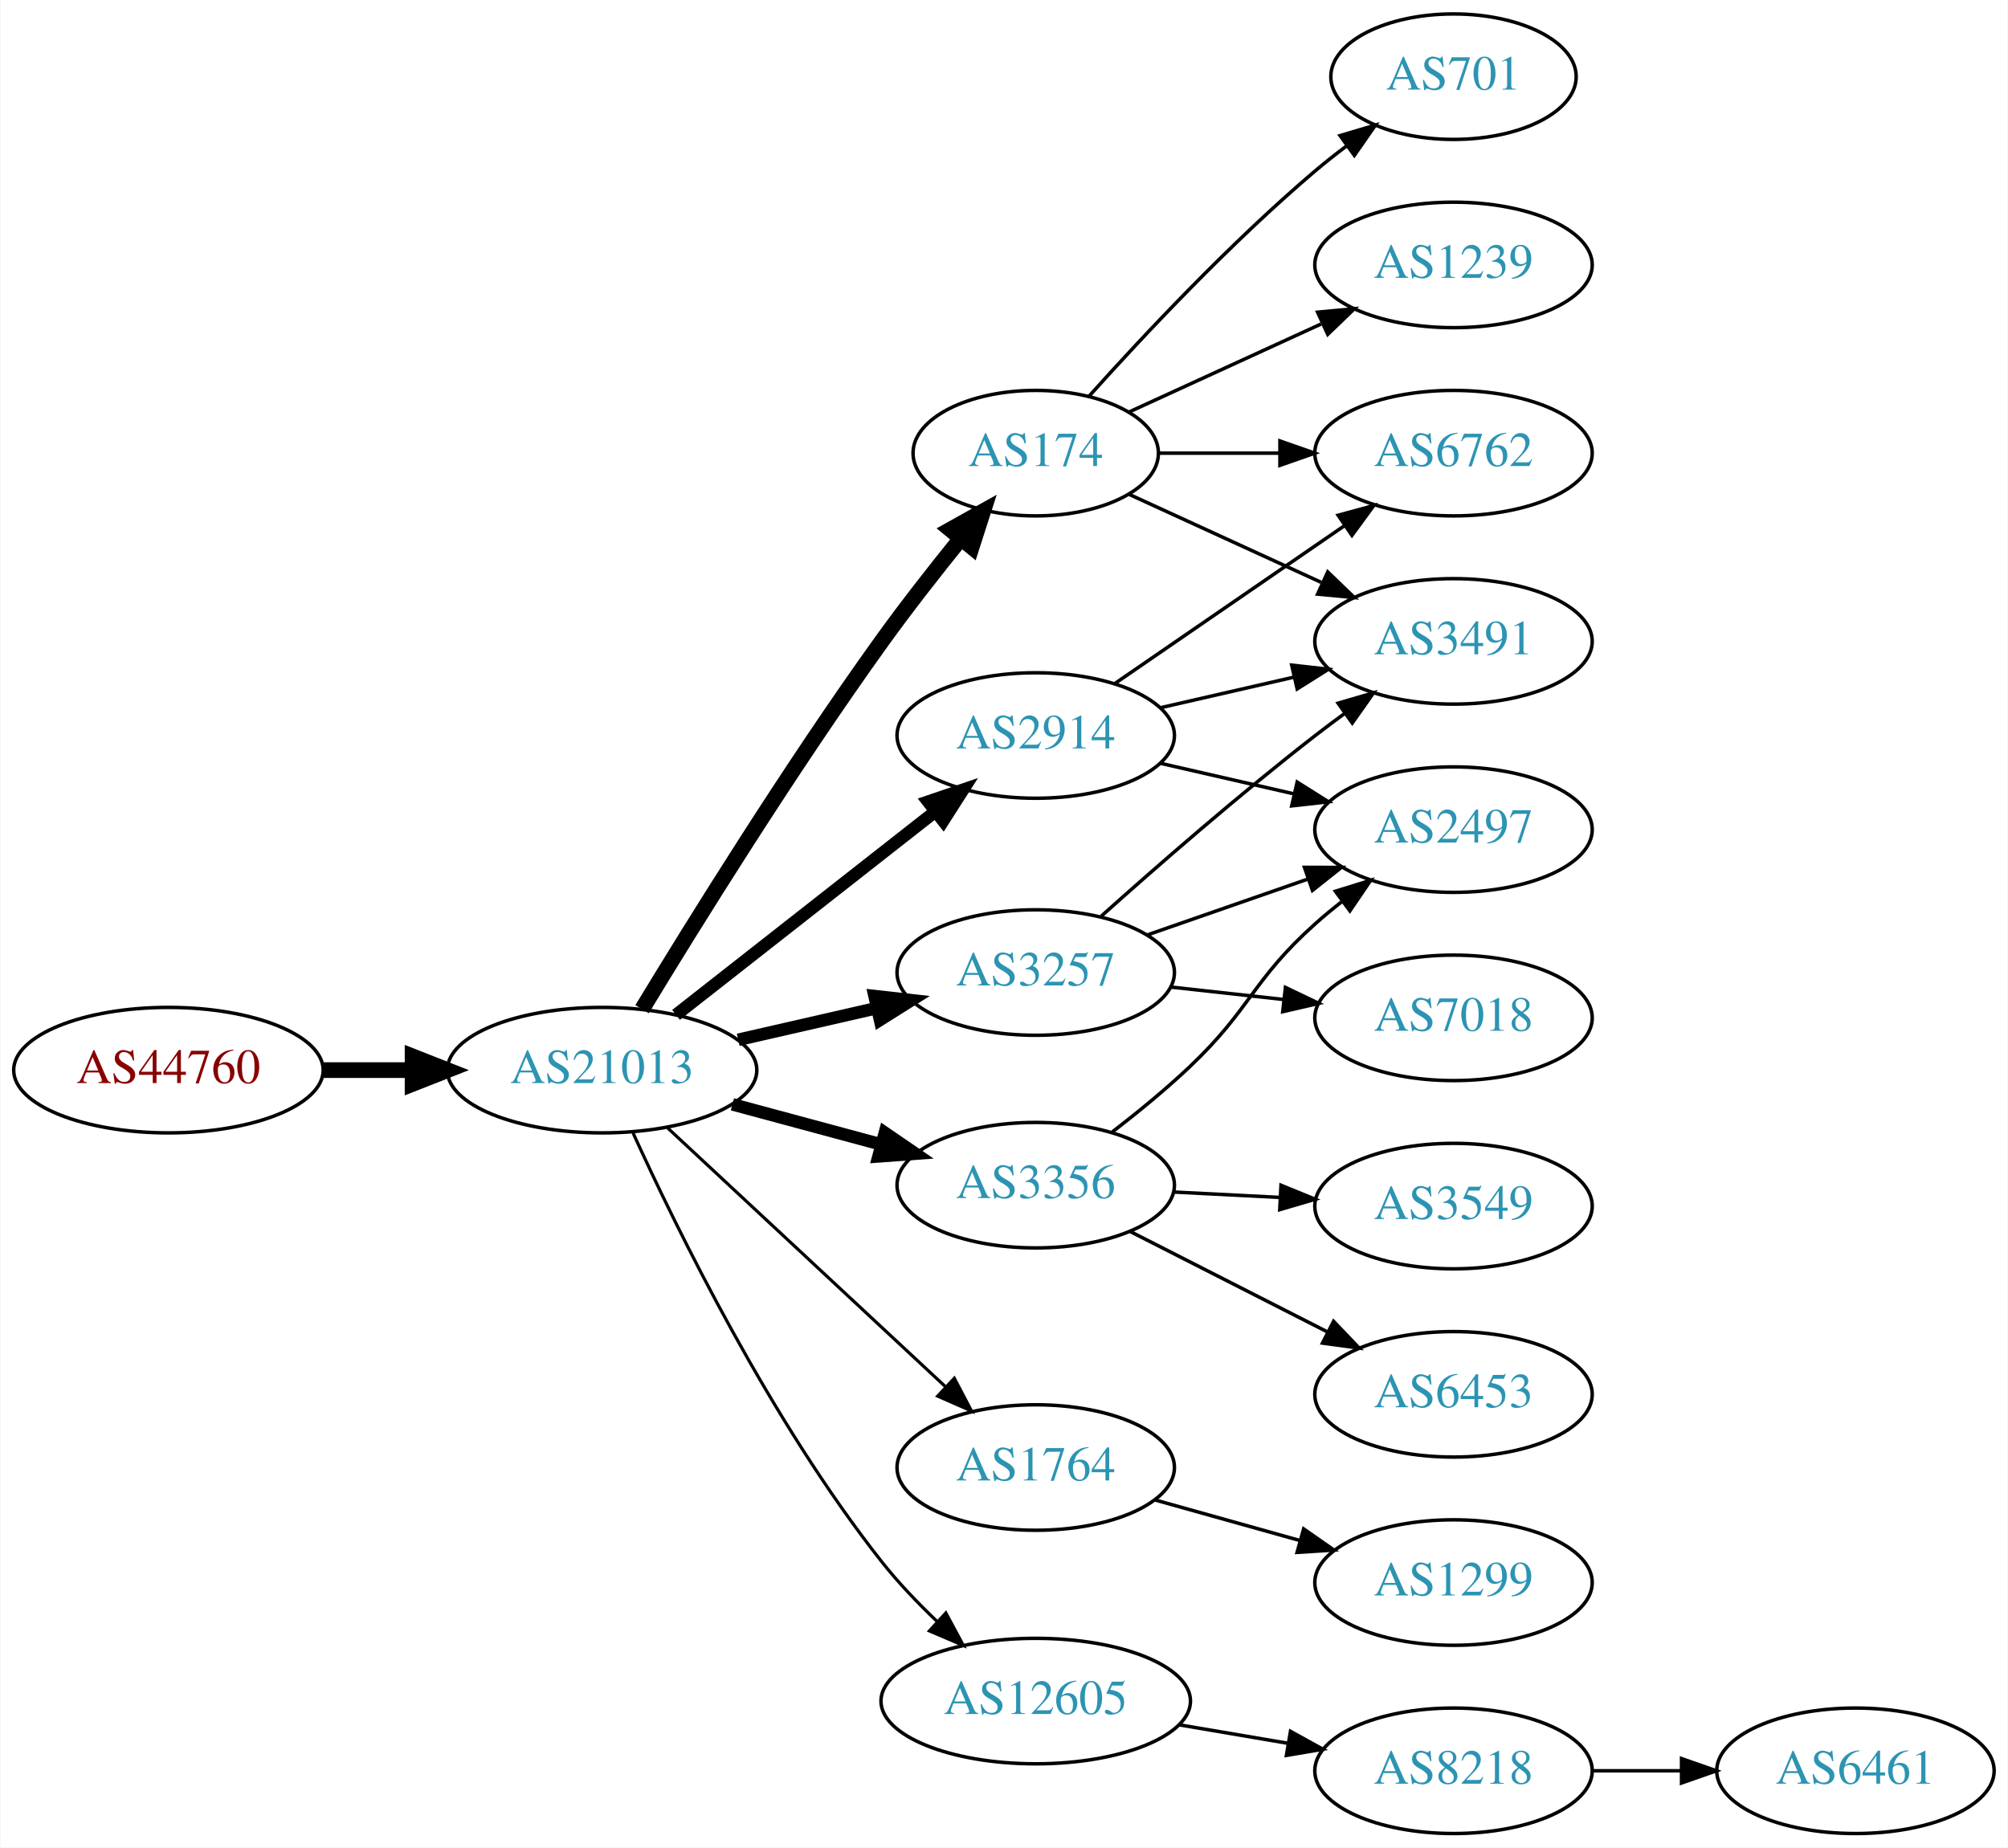
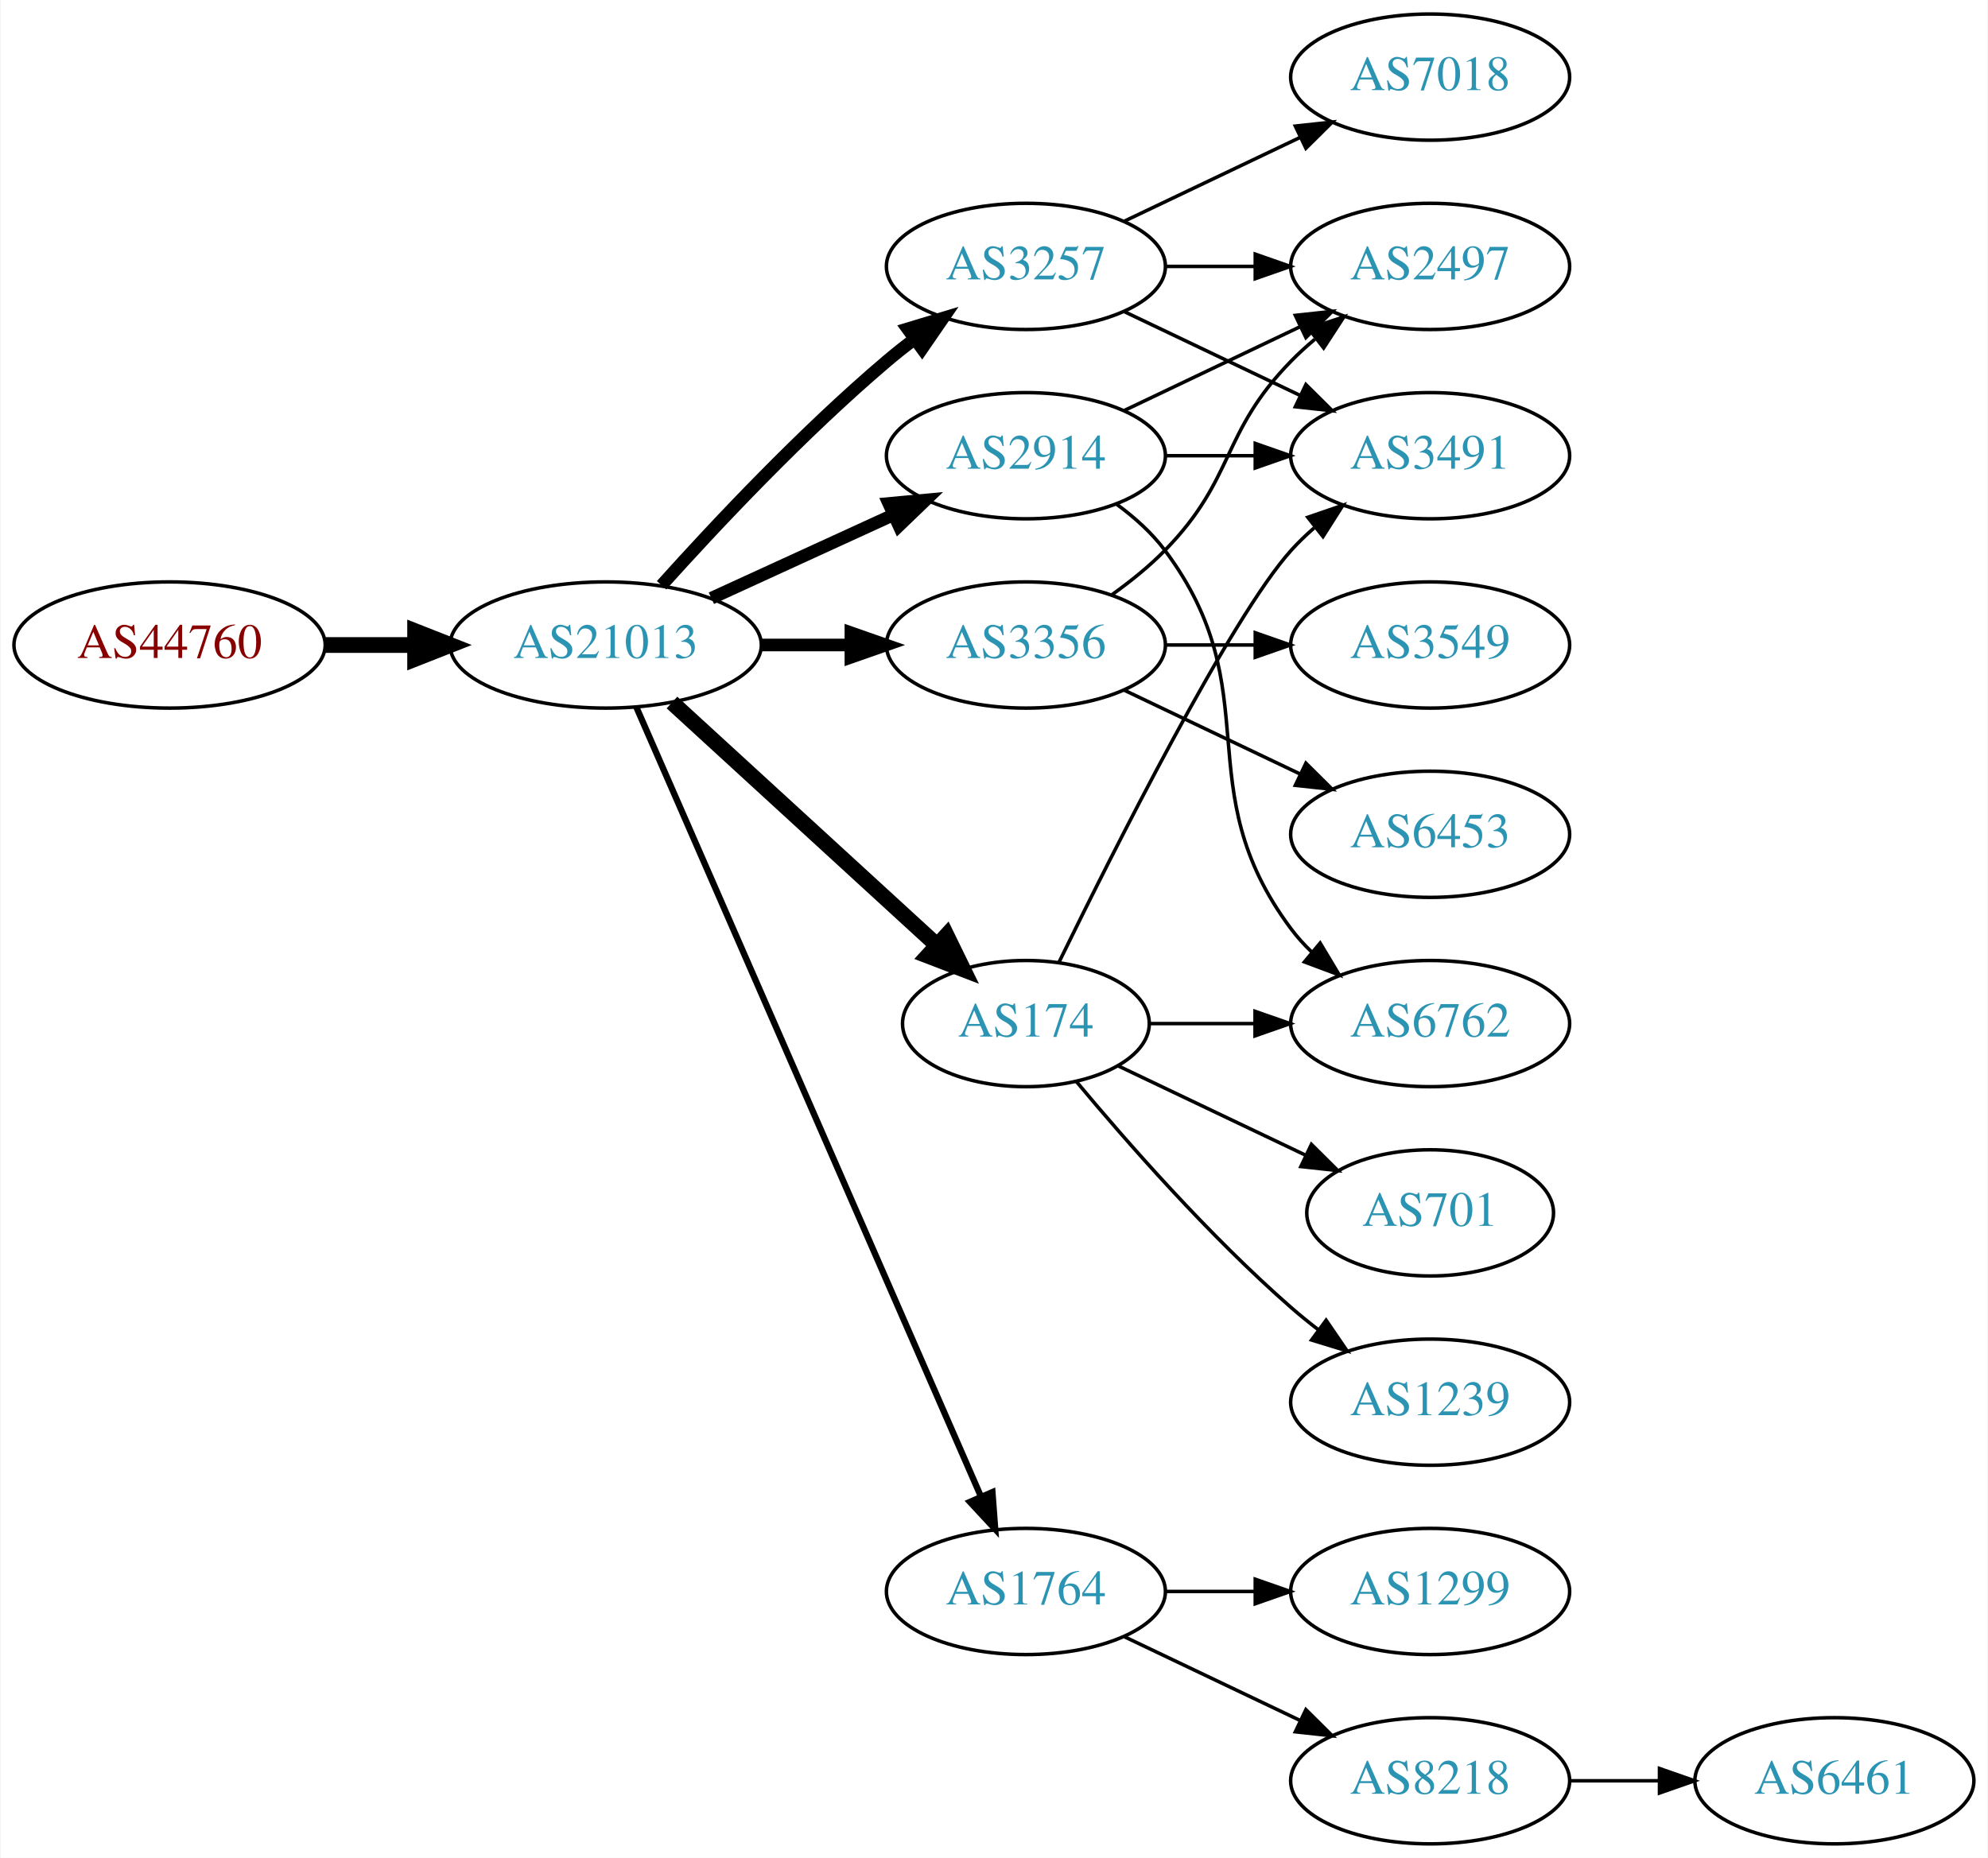
- <svg xmlns="http://www.w3.org/2000/svg" xmlns:xlink="http://www.w3.org/1999/xlink" width="576pt" height="530pt" viewBox="0.00 0.00 575.76 530.00">
+ <svg xmlns="http://www.w3.org/2000/svg" xmlns:xlink="http://www.w3.org/1999/xlink" width="567pt" height="530pt" viewBox="0.00 0.00 566.66 530.00">
  <g id="graph0" class="graph" transform="scale(1 1) rotate(0) translate(4 526)">
-     <polygon fill="white" stroke="none" points="-4,4 -4,-526 571.762,-526 571.762,4 -4,4" />
+     <polygon fill="white" stroke="none" points="-4,4 -4,-526 562.663,-526 562.663,4 -4,4" />
    <g id="node1" class="node">
      <g id="a_node1">
        <a xlink:href="/asn/44760" xlink:title="AS44760 ~ Skidata AG [AT]">
-           <ellipse fill="#ffffff" stroke="black" cx="44.196" cy="-219" rx="44.393" ry="18" />
-           <text text-anchor="middle" x="44.196" y="-215.3" font-family="Times,serif" font-size="14.00" fill="#880000">AS44760</text>
+           <ellipse fill="#ffffff" stroke="black" cx="44.196" cy="-342" rx="44.393" ry="18" />
+           <text text-anchor="middle" x="44.196" y="-338.3" font-family="Times,serif" font-size="14.00" fill="#880000">AS44760</text>
        </a>
      </g>
    </g>
    <g id="node2" class="node">
      <g id="a_node2">
        <a xlink:href="/asn/21013" xlink:title="AS21013 ~ Wels, AT [AT]">
-           <ellipse fill="#ffffff" stroke="black" cx="168.588" cy="-219" rx="44.393" ry="18" />
-           <text text-anchor="middle" x="168.588" y="-215.3" font-family="Times,serif" font-size="14.00" fill="#2c94b3">AS21013</text>
+           <ellipse fill="#ffffff" stroke="black" cx="168.588" cy="-342" rx="44.393" ry="18" />
+           <text text-anchor="middle" x="168.588" y="-338.3" font-family="Times,serif" font-size="14.00" fill="#2c94b3">AS21013</text>
        </a>
      </g>
    </g>
    <g id="edge1" class="edge">
-       <path fill="none" stroke="black" stroke-width="4.5" d="M88.692,-219C96.898,-219 105.569,-219 114.041,-219" />
-       <polygon fill="black" stroke="black" stroke-width="4.5" points="114.233,-222.938 124.233,-219 114.233,-215.063 114.233,-222.938" />
+       <path fill="none" stroke="black" stroke-width="4.5" d="M88.692,-342C96.898,-342 105.569,-342 114.041,-342" />
+       <polygon fill="black" stroke="black" stroke-width="4.5" points="114.233,-345.938 124.233,-342 114.233,-338.063 114.233,-345.938" />
    </g>
    <g id="node3" class="node">
      <g id="a_node3">
-         <a xlink:href="/asn/2914" xlink:title="AS2914 ~ NTT America, Inc. [US]">
-           <ellipse fill="#ffffff" stroke="black" cx="292.98" cy="-315" rx="39.794" ry="18" />
-           <text text-anchor="middle" x="292.98" y="-311.3" font-family="Times,serif" font-size="14.00" fill="#2c94b3">AS2914</text>
+         <a xlink:href="/asn/3257" xlink:title="AS3257 ~ GTT [DE]">
+           <ellipse fill="#ffffff" stroke="black" cx="288.431" cy="-450" rx="39.794" ry="18" />
+           <text text-anchor="middle" x="288.431" y="-446.3" font-family="Times,serif" font-size="14.00" fill="#2c94b3">AS3257</text>
        </a>
      </g>
    </g>
    <g id="edge2" class="edge">
-       <path fill="none" stroke="black" stroke-width="3.6" d="M189.799,-234.852C210.117,-250.789 241.59,-275.476 264.238,-293.24" />
-       <polygon fill="black" stroke="black" stroke-width="3.6" points="262.117,-296.025 272.146,-299.443 266.438,-290.517 262.117,-296.025" />
+       <path fill="none" stroke="black" stroke-width="3.6" d="M184.521,-359.044C199.847,-376.097 224.782,-402.65 248.784,-423 251.281,-425.117 253.942,-427.232 256.653,-429.293" />
+       <polygon fill="black" stroke="black" stroke-width="3.6" points="254.69,-432.194 264.83,-435.266 258.819,-426.541 254.69,-432.194" />
    </g>
    <g id="node4" class="node">
      <g id="a_node4">
-         <a xlink:href="/asn/1764" xlink:title="AS1764 ~ NEXTLAYER-AS [AT]">
-           <ellipse fill="#ffffff" stroke="black" cx="292.98" cy="-105" rx="39.794" ry="18" />
-           <text text-anchor="middle" x="292.98" y="-101.3" font-family="Times,serif" font-size="14.00" fill="#2c94b3">AS1764</text>
+         <a xlink:href="/asn/2914" xlink:title="AS2914 ~ NTT America, Inc. [US]">
+           <ellipse fill="#ffffff" stroke="black" cx="288.431" cy="-396" rx="39.794" ry="18" />
+           <text text-anchor="middle" x="288.431" y="-392.3" font-family="Times,serif" font-size="14.00" fill="#2c94b3">AS2914</text>
        </a>
      </g>
    </g>
    <g id="edge3" class="edge">
-       <path fill="none" stroke="black" stroke-width="0.9" d="M187.385,-202.423C208.352,-182.894 243.323,-150.321 266.999,-128.269" />
-       <polygon fill="black" stroke="black" stroke-width="0.9" points="269.626,-130.604 274.558,-121.227 264.855,-125.482 269.626,-130.604" />
+       <path fill="none" stroke="black" stroke-width="3.6" d="M198.718,-355.348C214.329,-362.502 233.727,-371.391 250.399,-379.03" />
+       <polygon fill="black" stroke="black" stroke-width="3.6" points="249.302,-382.378 259.851,-383.362 252.218,-376.014 249.302,-382.378" />
    </g>
    <g id="node5" class="node">
      <g id="a_node5">
-         <a xlink:href="/asn/3356" xlink:title="AS3356 ~ Level 3 Parent, LLC [US]">
-           <ellipse fill="#ffffff" stroke="black" cx="292.98" cy="-186" rx="39.794" ry="18" />
-           <text text-anchor="middle" x="292.98" y="-182.3" font-family="Times,serif" font-size="14.00" fill="#2c94b3">AS3356</text>
+         <a xlink:href="/asn/174" xlink:title="AS174 ~ Cogent Communications [US]">
+           <ellipse fill="#ffffff" stroke="black" cx="288.431" cy="-234" rx="35.194" ry="18" />
+           <text text-anchor="middle" x="288.431" y="-230.3" font-family="Times,serif" font-size="14.00" fill="#2c94b3">AS174</text>
        </a>
      </g>
    </g>
    <g id="edge4" class="edge">
-       <path fill="none" stroke="black" stroke-width="3.6" d="M205.979,-209.188C219.36,-205.58 234.647,-201.459 248.584,-197.701" />
-       <polygon fill="black" stroke="black" stroke-width="3.6" points="249.704,-201.024 258.448,-195.041 247.881,-194.265 249.704,-201.024" />
+       <path fill="none" stroke="black" stroke-width="4.5" d="M187.486,-325.597C207.645,-307.122 240.521,-276.991 263.024,-256.368" />
+       <polygon fill="black" stroke="black" stroke-width="4.5" points="265.802,-259.164 270.514,-249.504 260.481,-253.358 265.802,-259.164" />
    </g>
    <g id="node6" class="node">
      <g id="a_node6">
-         <a xlink:href="/asn/174" xlink:title="AS174 ~ Cogent Communications [US]">
-           <ellipse fill="#ffffff" stroke="black" cx="292.98" cy="-396" rx="35.194" ry="18" />
-           <text text-anchor="middle" x="292.98" y="-392.3" font-family="Times,serif" font-size="14.00" fill="#2c94b3">AS174</text>
+         <a xlink:href="/asn/1764" xlink:title="AS1764 ~ NEXTLAYER-AS [AT]">
+           <ellipse fill="#ffffff" stroke="black" cx="288.431" cy="-72" rx="39.794" ry="18" />
+           <text text-anchor="middle" x="288.431" y="-68.3" font-family="Times,serif" font-size="14.00" fill="#2c94b3">AS1764</text>
        </a>
      </g>
    </g>
    <g id="edge5" class="edge">
-       <path fill="none" stroke="black" stroke-width="4.5" d="M180.062,-236.483C194.728,-260.674 222.541,-305.501 248.784,-342 255.867,-351.851 264.09,-362.34 271.448,-371.428" />
-       <polygon fill="black" stroke="black" stroke-width="4.5" points="268.526,-374.075 277.906,-379.321 274.622,-369.088 268.526,-374.075" />
+       <path fill="none" stroke="black" stroke-width="1.8" d="M177.32,-324.285C197.421,-278.229 251.43,-154.486 275.533,-99.261" />
+       <polygon fill="black" stroke="black" stroke-width="1.8" points="278.878,-100.346 279.67,-89.781 272.462,-97.546 278.878,-100.346" />
    </g>
    <g id="node7" class="node">
      <g id="a_node7">
-         <a xlink:href="/asn/3257" xlink:title="AS3257 ~ GTT [DE]">
-           <ellipse fill="#ffffff" stroke="black" cx="292.98" cy="-247" rx="39.794" ry="18" />
-           <text text-anchor="middle" x="292.98" y="-243.3" font-family="Times,serif" font-size="14.00" fill="#2c94b3">AS3257</text>
+         <a xlink:href="/asn/3356" xlink:title="AS3356 ~ Level 3 Parent, LLC [US]">
+           <ellipse fill="#ffffff" stroke="black" cx="288.431" cy="-342" rx="39.794" ry="18" />
+           <text text-anchor="middle" x="288.431" y="-338.3" font-family="Times,serif" font-size="14.00" fill="#2c94b3">AS3356</text>
        </a>
      </g>
    </g>
    <g id="edge6" class="edge">
-       <path fill="none" stroke="black" stroke-width="3.6" d="M207.643,-227.706C220.157,-230.569 234.185,-233.778 247.154,-236.745" />
-       <polygon fill="black" stroke="black" stroke-width="3.6" points="246.75,-240.243 257.279,-239.061 248.311,-233.419 246.75,-240.243" />
+       <path fill="none" stroke="black" stroke-width="3.6" d="M212.799,-342C221.112,-342 229.875,-342 238.357,-342" />
+       <polygon fill="black" stroke="black" stroke-width="3.6" points="238.516,-345.5 248.516,-342 238.516,-338.5 238.516,-345.5" />
    </g>
    <g id="node8" class="node">
      <g id="a_node8">
-         <a xlink:href="/asn/12605" xlink:title="AS12605 ~ Linz, Austria [AT]">
-           <ellipse fill="#ffffff" stroke="black" cx="292.98" cy="-38" rx="44.393" ry="18" />
-           <text text-anchor="middle" x="292.98" y="-34.3" font-family="Times,serif" font-size="14.00" fill="#2c94b3">AS12605</text>
+         <a xlink:href="/asn/7018" xlink:title="AS7018 ~ AT&amp;T Services, Inc. [US]">
+           <ellipse fill="#ffffff" stroke="black" cx="403.724" cy="-504" rx="39.794" ry="18" />
+           <text text-anchor="middle" x="403.724" y="-500.3" font-family="Times,serif" font-size="14.00" fill="#2c94b3">AS7018</text>
        </a>
      </g>
    </g>
    <g id="edge7" class="edge">
-       <path fill="none" stroke="black" stroke-width="0.9" d="M177.473,-200.984C190.17,-173.059 216.968,-118.343 248.784,-78 253.484,-72.041 259.091,-66.174 264.684,-60.847" />
-       <polygon fill="black" stroke="black" stroke-width="0.9" points="267.198,-63.29 272.215,-53.959 262.474,-58.125 267.198,-63.29" />
+       <path fill="none" stroke="black" d="M316.567,-462.934C331.561,-470.081 350.382,-479.052 366.605,-486.785" />
+       <polygon fill="black" stroke="black" points="365.276,-490.028 375.809,-491.171 368.288,-483.709 365.276,-490.028" />
+     </g>
+     <g id="node9" class="node">
+       <g id="a_node9">
+         <a xlink:href="/asn/3491" xlink:title="AS3491 ~ PCCW Global, Inc. [US]">
+           <ellipse fill="#ffffff" stroke="black" cx="403.724" cy="-396" rx="39.794" ry="18" />
+           <text text-anchor="middle" x="403.724" y="-392.3" font-family="Times,serif" font-size="14.00" fill="#2c94b3">AS3491</text>
+         </a>
+       </g>
+     </g>
+     <g id="edge8" class="edge">
+       <path fill="none" stroke="black" d="M316.567,-437.066C331.561,-429.919 350.382,-420.948 366.605,-413.215" />
+       <polygon fill="black" stroke="black" points="368.288,-416.291 375.809,-408.829 365.276,-409.972 368.288,-416.291" />
+     </g>
+     <g id="node10" class="node">
+       <g id="a_node10">
+         <a xlink:href="/asn/2497" xlink:title="AS2497 ~ Internet Initiative Japan Inc. [JP]">
+           <ellipse fill="#ffffff" stroke="black" cx="403.724" cy="-450" rx="39.794" ry="18" />
+           <text text-anchor="middle" x="403.724" y="-446.3" font-family="Times,serif" font-size="14.00" fill="#2c94b3">AS2497</text>
+         </a>
+       </g>
+     </g>
+     <g id="edge9" class="edge">
+       <path fill="none" stroke="black" d="M328.103,-450C336.306,-450 345.07,-450 353.602,-450" />
+       <polygon fill="black" stroke="black" points="353.841,-453.5 363.841,-450 353.841,-446.5 353.841,-453.5" />
+     </g>
+     <g id="edge11" class="edge">
+       <path fill="none" stroke="black" d="M328.103,-396C336.306,-396 345.07,-396 353.602,-396" />
+       <polygon fill="black" stroke="black" points="353.841,-399.5 363.841,-396 353.841,-392.5 353.841,-399.5" />
+     </g>
+     <g id="edge12" class="edge">
+       <path fill="none" stroke="black" d="M316.567,-408.934C331.561,-416.081 350.382,-425.052 366.605,-432.785" />
+       <polygon fill="black" stroke="black" points="365.276,-436.028 375.809,-437.171 368.288,-429.709 365.276,-436.028" />
    </g>
    <g id="node11" class="node">
      <g id="a_node11">
        <a xlink:href="/asn/6762" xlink:title="AS6762 ~ TELECOM ITALIA SPARKLE S.p.A. [IT]">
-           <ellipse fill="#ffffff" stroke="black" cx="412.823" cy="-396" rx="39.794" ry="18" />
-           <text text-anchor="middle" x="412.823" y="-392.3" font-family="Times,serif" font-size="14.00" fill="#2c94b3">AS6762</text>
-         </a>
-       </g>
-     </g>
-     <g id="edge13" class="edge">
-       <path fill="none" stroke="black" d="M315.595,-329.857C334.083,-342.565 360.897,-360.995 381.526,-375.175" />
-       <polygon fill="black" stroke="black" points="379.723,-378.183 389.947,-380.963 383.688,-372.414 379.723,-378.183" />
+           <ellipse fill="#ffffff" stroke="black" cx="403.724" cy="-234" rx="39.794" ry="18" />
+           <text text-anchor="middle" x="403.724" y="-230.3" font-family="Times,serif" font-size="14.00" fill="#2c94b3">AS6762</text>
+         </a>
+       </g>
+     </g>
+     <g id="edge10" class="edge">
+       <path fill="none" stroke="black" d="M314.362,-382.118C319.438,-378.389 324.356,-373.984 328.077,-369 358.349,-328.458 333.806,-301.542 364.077,-261 365.822,-258.664 367.829,-256.455 369.992,-254.383" />
+       <polygon fill="black" stroke="black" points="372.352,-256.973 377.793,-247.882 367.87,-251.595 372.352,-256.973" />
+     </g>
+     <g id="edge14" class="edge">
+       <path fill="none" stroke="black" d="M297.869,-251.511C313.487,-283.509 346.874,-349.893 364.077,-369 366.08,-371.224 368.298,-373.363 370.631,-375.397" />
+       <polygon fill="black" stroke="black" points="368.829,-378.433 378.85,-381.873 373.161,-372.935 368.829,-378.433" />
+     </g>
+     <g id="edge16" class="edge">
+       <path fill="none" stroke="black" d="M323.73,-234C333.107,-234 343.457,-234 353.492,-234" />
+       <polygon fill="black" stroke="black" points="353.781,-237.5 363.781,-234 353.781,-230.5 353.781,-237.5" />
    </g>
    <g id="node12" class="node">
      <g id="a_node12">
-         <a xlink:href="/asn/3491" xlink:title="AS3491 ~ PCCW Global, Inc. [US]">
-           <ellipse fill="#ffffff" stroke="black" cx="412.823" cy="-342" rx="39.794" ry="18" />
-           <text text-anchor="middle" x="412.823" y="-338.3" font-family="Times,serif" font-size="14.00" fill="#2c94b3">AS3491</text>
-         </a>
-       </g>
-     </g>
-     <g id="edge15" class="edge">
-       <path fill="none" stroke="black" d="M328.7,-322.955C340.7,-325.704 354.32,-328.825 367.013,-331.733" />
-       <polygon fill="black" stroke="black" points="366.415,-335.187 376.945,-334.009 367.979,-328.364 366.415,-335.187" />
-     </g>
-     <g id="node14" class="node">
-       <g id="a_node14">
-         <a xlink:href="/asn/2497" xlink:title="AS2497 ~ Internet Initiative Japan Inc. [JP]">
-           <ellipse fill="#ffffff" stroke="black" cx="412.823" cy="-288" rx="39.794" ry="18" />
-           <text text-anchor="middle" x="412.823" y="-284.3" font-family="Times,serif" font-size="14.00" fill="#2c94b3">AS2497</text>
-         </a>
-       </g>
-     </g>
-     <g id="edge14" class="edge">
-       <path fill="none" stroke="black" d="M328.7,-307.045C340.7,-304.296 354.32,-301.175 367.013,-298.267" />
-       <polygon fill="black" stroke="black" points="367.979,-301.636 376.945,-295.991 366.415,-294.813 367.979,-301.636" />
-     </g>
-     <g id="node9" class="node">
-       <g id="a_node9">
-         <a xlink:href="/asn/1299" xlink:title="AS1299 ~ Telia Carrier [EU]">
-           <ellipse fill="#ffffff" stroke="black" cx="412.823" cy="-72" rx="39.794" ry="18" />
-           <text text-anchor="middle" x="412.823" y="-68.3" font-family="Times,serif" font-size="14.00" fill="#2c94b3">AS1299</text>
-         </a>
-       </g>
-     </g>
-     <g id="edge8" class="edge">
-       <path fill="none" stroke="black" d="M327.12,-95.72C340.048,-92.1 355.039,-87.902 368.783,-84.053" />
-       <polygon fill="black" stroke="black" points="369.838,-87.392 378.524,-81.325 367.951,-80.651 369.838,-87.392" />
-     </g>
-     <g id="edge20" class="edge">
-       <path fill="none" stroke="black" d="M314.835,-201.176C322.143,-206.811 330.249,-213.435 337.176,-220 354.778,-236.68 355.107,-244.828 373.176,-261 375.616,-263.183 378.237,-265.344 380.922,-267.435" />
-       <polygon fill="black" stroke="black" points="378.938,-270.32 389.058,-273.454 383.101,-264.693 378.938,-270.32" />
-     </g>
-     <g id="node16" class="node">
-       <g id="a_node16">
-         <a xlink:href="/asn/3549" xlink:title="AS3549 ~ Level 3 Parent, LLC [US]">
-           <ellipse fill="#ffffff" stroke="black" cx="412.823" cy="-180" rx="39.794" ry="18" />
-           <text text-anchor="middle" x="412.823" y="-176.3" font-family="Times,serif" font-size="14.00" fill="#2c94b3">AS3549</text>
-         </a>
-       </g>
-     </g>
-     <g id="edge19" class="edge">
-       <path fill="none" stroke="black" d="M332.566,-184.035C342.333,-183.538 352.949,-182.998 363.144,-182.479" />
-       <polygon fill="black" stroke="black" points="363.341,-185.973 373.15,-181.969 362.985,-178.982 363.341,-185.973" />
-     </g>
-     <g id="node17" class="node">
-       <g id="a_node17">
-         <a xlink:href="/asn/6453" xlink:title="AS6453 ~ TATA COMMUNICATIONS (AMERICA) INC [US]">
-           <ellipse fill="#ffffff" stroke="black" cx="412.823" cy="-126" rx="39.794" ry="18" />
-           <text text-anchor="middle" x="412.823" y="-122.3" font-family="Times,serif" font-size="14.00" fill="#2c94b3">AS6453</text>
-         </a>
-       </g>
-     </g>
-     <g id="edge21" class="edge">
-       <path fill="none" stroke="black" d="M320.133,-172.684C336.763,-164.217 358.499,-153.15 376.634,-143.917" />
-       <polygon fill="black" stroke="black" points="378.42,-146.935 385.743,-139.279 375.243,-140.697 378.42,-146.935" />
-     </g>
-     <g id="node10" class="node">
-       <g id="a_node10">
        <a xlink:href="/asn/701" xlink:title="AS701 ~ UUNET [US]">
-           <ellipse fill="#ffffff" stroke="black" cx="412.823" cy="-504" rx="35.194" ry="18" />
-           <text text-anchor="middle" x="412.823" y="-500.3" font-family="Times,serif" font-size="14.00" fill="#2c94b3">AS701</text>
-         </a>
-       </g>
-     </g>
-     <g id="edge9" class="edge">
-       <path fill="none" stroke="black" d="M308.342,-412.409C323.616,-429.432 348.875,-456.396 373.176,-477 376.029,-479.418 379.094,-481.833 382.205,-484.169" />
-       <polygon fill="black" stroke="black" points="380.278,-487.095 390.433,-490.116 384.378,-481.422 380.278,-487.095" />
-     </g>
-     <g id="edge10" class="edge">
-       <path fill="none" stroke="black" d="M328.382,-396C339.206,-396 351.374,-396 363.001,-396" />
-       <polygon fill="black" stroke="black" points="363.032,-399.5 373.032,-396 363.032,-392.5 363.032,-399.5" />
-     </g>
-     <g id="edge11" class="edge">
-       <path fill="none" stroke="black" d="M319.841,-384.149C335.962,-376.762 356.964,-367.138 374.83,-358.952" />
-       <polygon fill="black" stroke="black" points="376.748,-361.923 384.381,-354.575 373.832,-355.559 376.748,-361.923" />
+           <ellipse fill="#ffffff" stroke="black" cx="403.724" cy="-180" rx="35.194" ry="18" />
+           <text text-anchor="middle" x="403.724" y="-176.3" font-family="Times,serif" font-size="14.00" fill="#2c94b3">AS701</text>
+         </a>
+       </g>
+     </g>
+     <g id="edge13" class="edge">
+       <path fill="none" stroke="black" d="M314.856,-221.881C330.599,-214.378 351.021,-204.644 368.214,-196.449" />
+       <polygon fill="black" stroke="black" points="369.862,-199.54 377.383,-192.078 366.85,-193.221 369.862,-199.54" />
    </g>
    <g id="node13" class="node">
      <g id="a_node13">
        <a xlink:href="/asn/1239" xlink:title="AS1239 ~ Sprint [US]">
-           <ellipse fill="#ffffff" stroke="black" cx="412.823" cy="-450" rx="39.794" ry="18" />
-           <text text-anchor="middle" x="412.823" y="-446.3" font-family="Times,serif" font-size="14.00" fill="#2c94b3">AS1239</text>
-         </a>
-       </g>
-     </g>
-     <g id="edge12" class="edge">
-       <path fill="none" stroke="black" d="M319.841,-407.851C335.962,-415.238 356.964,-424.862 374.83,-433.048" />
-       <polygon fill="black" stroke="black" points="373.832,-436.441 384.381,-437.425 376.748,-430.077 373.832,-436.441" />
-     </g>
-     <g id="edge18" class="edge">
-       <path fill="none" stroke="black" d="M311.795,-263.191C327.571,-277.311 351.41,-298.119 373.176,-315 375.911,-317.121 378.797,-319.278 381.709,-321.401" />
-       <polygon fill="black" stroke="black" points="379.71,-324.274 389.882,-327.236 383.777,-318.577 379.71,-324.274" />
+           <ellipse fill="#ffffff" stroke="black" cx="403.724" cy="-126" rx="39.794" ry="18" />
+           <text text-anchor="middle" x="403.724" y="-122.3" font-family="Times,serif" font-size="14.00" fill="#2c94b3">AS1239</text>
+         </a>
+       </g>
+     </g>
+     <g id="edge15" class="edge">
+       <path fill="none" stroke="black" d="M302.796,-217.501C317.051,-200.404 340.746,-173.381 364.077,-153 366.543,-150.846 369.182,-148.706 371.879,-146.628" />
+       <polygon fill="black" stroke="black" points="374.052,-149.375 380.033,-140.63 369.904,-143.736 374.052,-149.375" />
+     </g>
+     <g id="node14" class="node">
+       <g id="a_node14">
+         <a xlink:href="/asn/1299" xlink:title="AS1299 ~ Telia Carrier [EU]">
+           <ellipse fill="#ffffff" stroke="black" cx="403.724" cy="-72" rx="39.794" ry="18" />
+           <text text-anchor="middle" x="403.724" y="-68.3" font-family="Times,serif" font-size="14.00" fill="#2c94b3">AS1299</text>
+         </a>
+       </g>
    </g>
    <g id="edge17" class="edge">
-       <path fill="none" stroke="black" d="M324.942,-257.772C339.039,-262.677 355.915,-268.548 371.029,-273.807" />
-       <polygon fill="black" stroke="black" points="370.064,-277.177 380.659,-277.157 372.364,-270.566 370.064,-277.177" />
+       <path fill="none" stroke="black" d="M328.103,-72C336.306,-72 345.07,-72 353.602,-72" />
+       <polygon fill="black" stroke="black" points="353.841,-75.5 363.841,-72 353.841,-68.5 353.841,-75.5" />
    </g>
    <g id="node15" class="node">
      <g id="a_node15">
-         <a xlink:href="/asn/7018" xlink:title="AS7018 ~ AT&amp;T Services, Inc. [US]">
-           <ellipse fill="#ffffff" stroke="black" cx="412.823" cy="-234" rx="39.794" ry="18" />
-           <text text-anchor="middle" x="412.823" y="-230.3" font-family="Times,serif" font-size="14.00" fill="#2c94b3">AS7018</text>
-         </a>
-       </g>
-     </g>
-     <g id="edge16" class="edge">
-       <path fill="none" stroke="black" d="M331.591,-242.851C341.902,-241.713 353.219,-240.465 364.019,-239.274" />
-       <polygon fill="black" stroke="black" points="364.61,-242.73 374.166,-238.154 363.842,-235.772 364.61,-242.73" />
+         <a xlink:href="/asn/8218" xlink:title="AS8218 ~ legacy Neotelecoms [FR]">
+           <ellipse fill="#ffffff" stroke="black" cx="403.724" cy="-18" rx="39.794" ry="18" />
+           <text text-anchor="middle" x="403.724" y="-14.3" font-family="Times,serif" font-size="14.00" fill="#2c94b3">AS8218</text>
+         </a>
+       </g>
+     </g>
+     <g id="edge18" class="edge">
+       <path fill="none" stroke="black" d="M316.567,-59.066C331.561,-51.919 350.382,-42.948 366.605,-35.215" />
+       <polygon fill="black" stroke="black" points="368.288,-38.291 375.809,-30.829 365.276,-31.972 368.288,-38.291" />
+     </g>
+     <g id="edge21" class="edge">
+       <path fill="none" stroke="black" d="M313.025,-356.389C318.281,-360.148 323.613,-364.437 328.077,-369 348.25,-389.617 343.905,-402.383 364.077,-423 366.17,-425.139 368.453,-427.218 370.83,-429.21" />
+       <polygon fill="black" stroke="black" points="369.074,-432.275 379.13,-435.611 373.349,-426.732 369.074,-432.275" />
+     </g>
+     <g id="node17" class="node">
+       <g id="a_node17">
+         <a xlink:href="/asn/3549" xlink:title="AS3549 ~ Level 3 Parent, LLC [US]">
+           <ellipse fill="#ffffff" stroke="black" cx="403.724" cy="-342" rx="39.794" ry="18" />
+           <text text-anchor="middle" x="403.724" y="-338.3" font-family="Times,serif" font-size="14.00" fill="#2c94b3">AS3549</text>
+         </a>
+       </g>
+     </g>
+     <g id="edge20" class="edge">
+       <path fill="none" stroke="black" d="M328.103,-342C336.306,-342 345.07,-342 353.602,-342" />
+       <polygon fill="black" stroke="black" points="353.841,-345.5 363.841,-342 353.841,-338.5 353.841,-345.5" />
    </g>
    <g id="node18" class="node">
      <g id="a_node18">
-         <a xlink:href="/asn/8218" xlink:title="AS8218 ~ legacy Neotelecoms [FR]">
-           <ellipse fill="#ffffff" stroke="black" cx="412.823" cy="-18" rx="39.794" ry="18" />
-           <text text-anchor="middle" x="412.823" y="-14.3" font-family="Times,serif" font-size="14.00" fill="#2c94b3">AS8218</text>
+         <a xlink:href="/asn/6453" xlink:title="AS6453 ~ TATA COMMUNICATIONS (AMERICA) INC [US]">
+           <ellipse fill="#ffffff" stroke="black" cx="403.724" cy="-288" rx="39.794" ry="18" />
+           <text text-anchor="middle" x="403.724" y="-284.3" font-family="Times,serif" font-size="14.00" fill="#2c94b3">AS6453</text>
        </a>
      </g>
    </g>
    <g id="edge22" class="edge">
-       <path fill="none" stroke="black" d="M334.206,-31.173C344.207,-29.476 355.01,-27.642 365.287,-25.898" />
-       <polygon fill="black" stroke="black" points="366.065,-29.316 375.339,-24.192 364.894,-22.415 366.065,-29.316" />
-     </g>
-     <g id="node19" class="node">
-       <g id="a_node19">
+       <path fill="none" stroke="black" d="M316.567,-329.066C331.561,-321.919 350.382,-312.948 366.605,-305.215" />
+       <polygon fill="black" stroke="black" points="368.288,-308.291 375.809,-300.829 365.276,-301.972 368.288,-308.291" />
+     </g>
+     <g id="node16" class="node">
+       <g id="a_node16">
        <a xlink:href="/asn/6461" xlink:title="AS6461 ~ Zayo Bandwidth [US]">
-           <ellipse fill="#ffffff" stroke="black" cx="528.116" cy="-18" rx="39.794" ry="18" />
-           <text text-anchor="middle" x="528.116" y="-14.3" font-family="Times,serif" font-size="14.00" fill="#2c94b3">AS6461</text>
-         </a>
-       </g>
-     </g>
-     <g id="edge23" class="edge">
-       <path fill="none" stroke="black" d="M452.495,-18C460.698,-18 469.462,-18 477.994,-18" />
-       <polygon fill="black" stroke="black" points="478.233,-21.5 488.233,-18 478.233,-14.5 478.233,-21.5" />
+           <ellipse fill="#ffffff" stroke="black" cx="519.017" cy="-18" rx="39.794" ry="18" />
+           <text text-anchor="middle" x="519.017" y="-14.3" font-family="Times,serif" font-size="14.00" fill="#2c94b3">AS6461</text>
+         </a>
+       </g>
+     </g>
+     <g id="edge19" class="edge">
+       <path fill="none" stroke="black" d="M443.396,-18C451.599,-18 460.363,-18 468.895,-18" />
+       <polygon fill="black" stroke="black" points="469.134,-21.5 479.134,-18 469.134,-14.5 469.134,-21.5" />
    </g>
  </g>
</svg>
